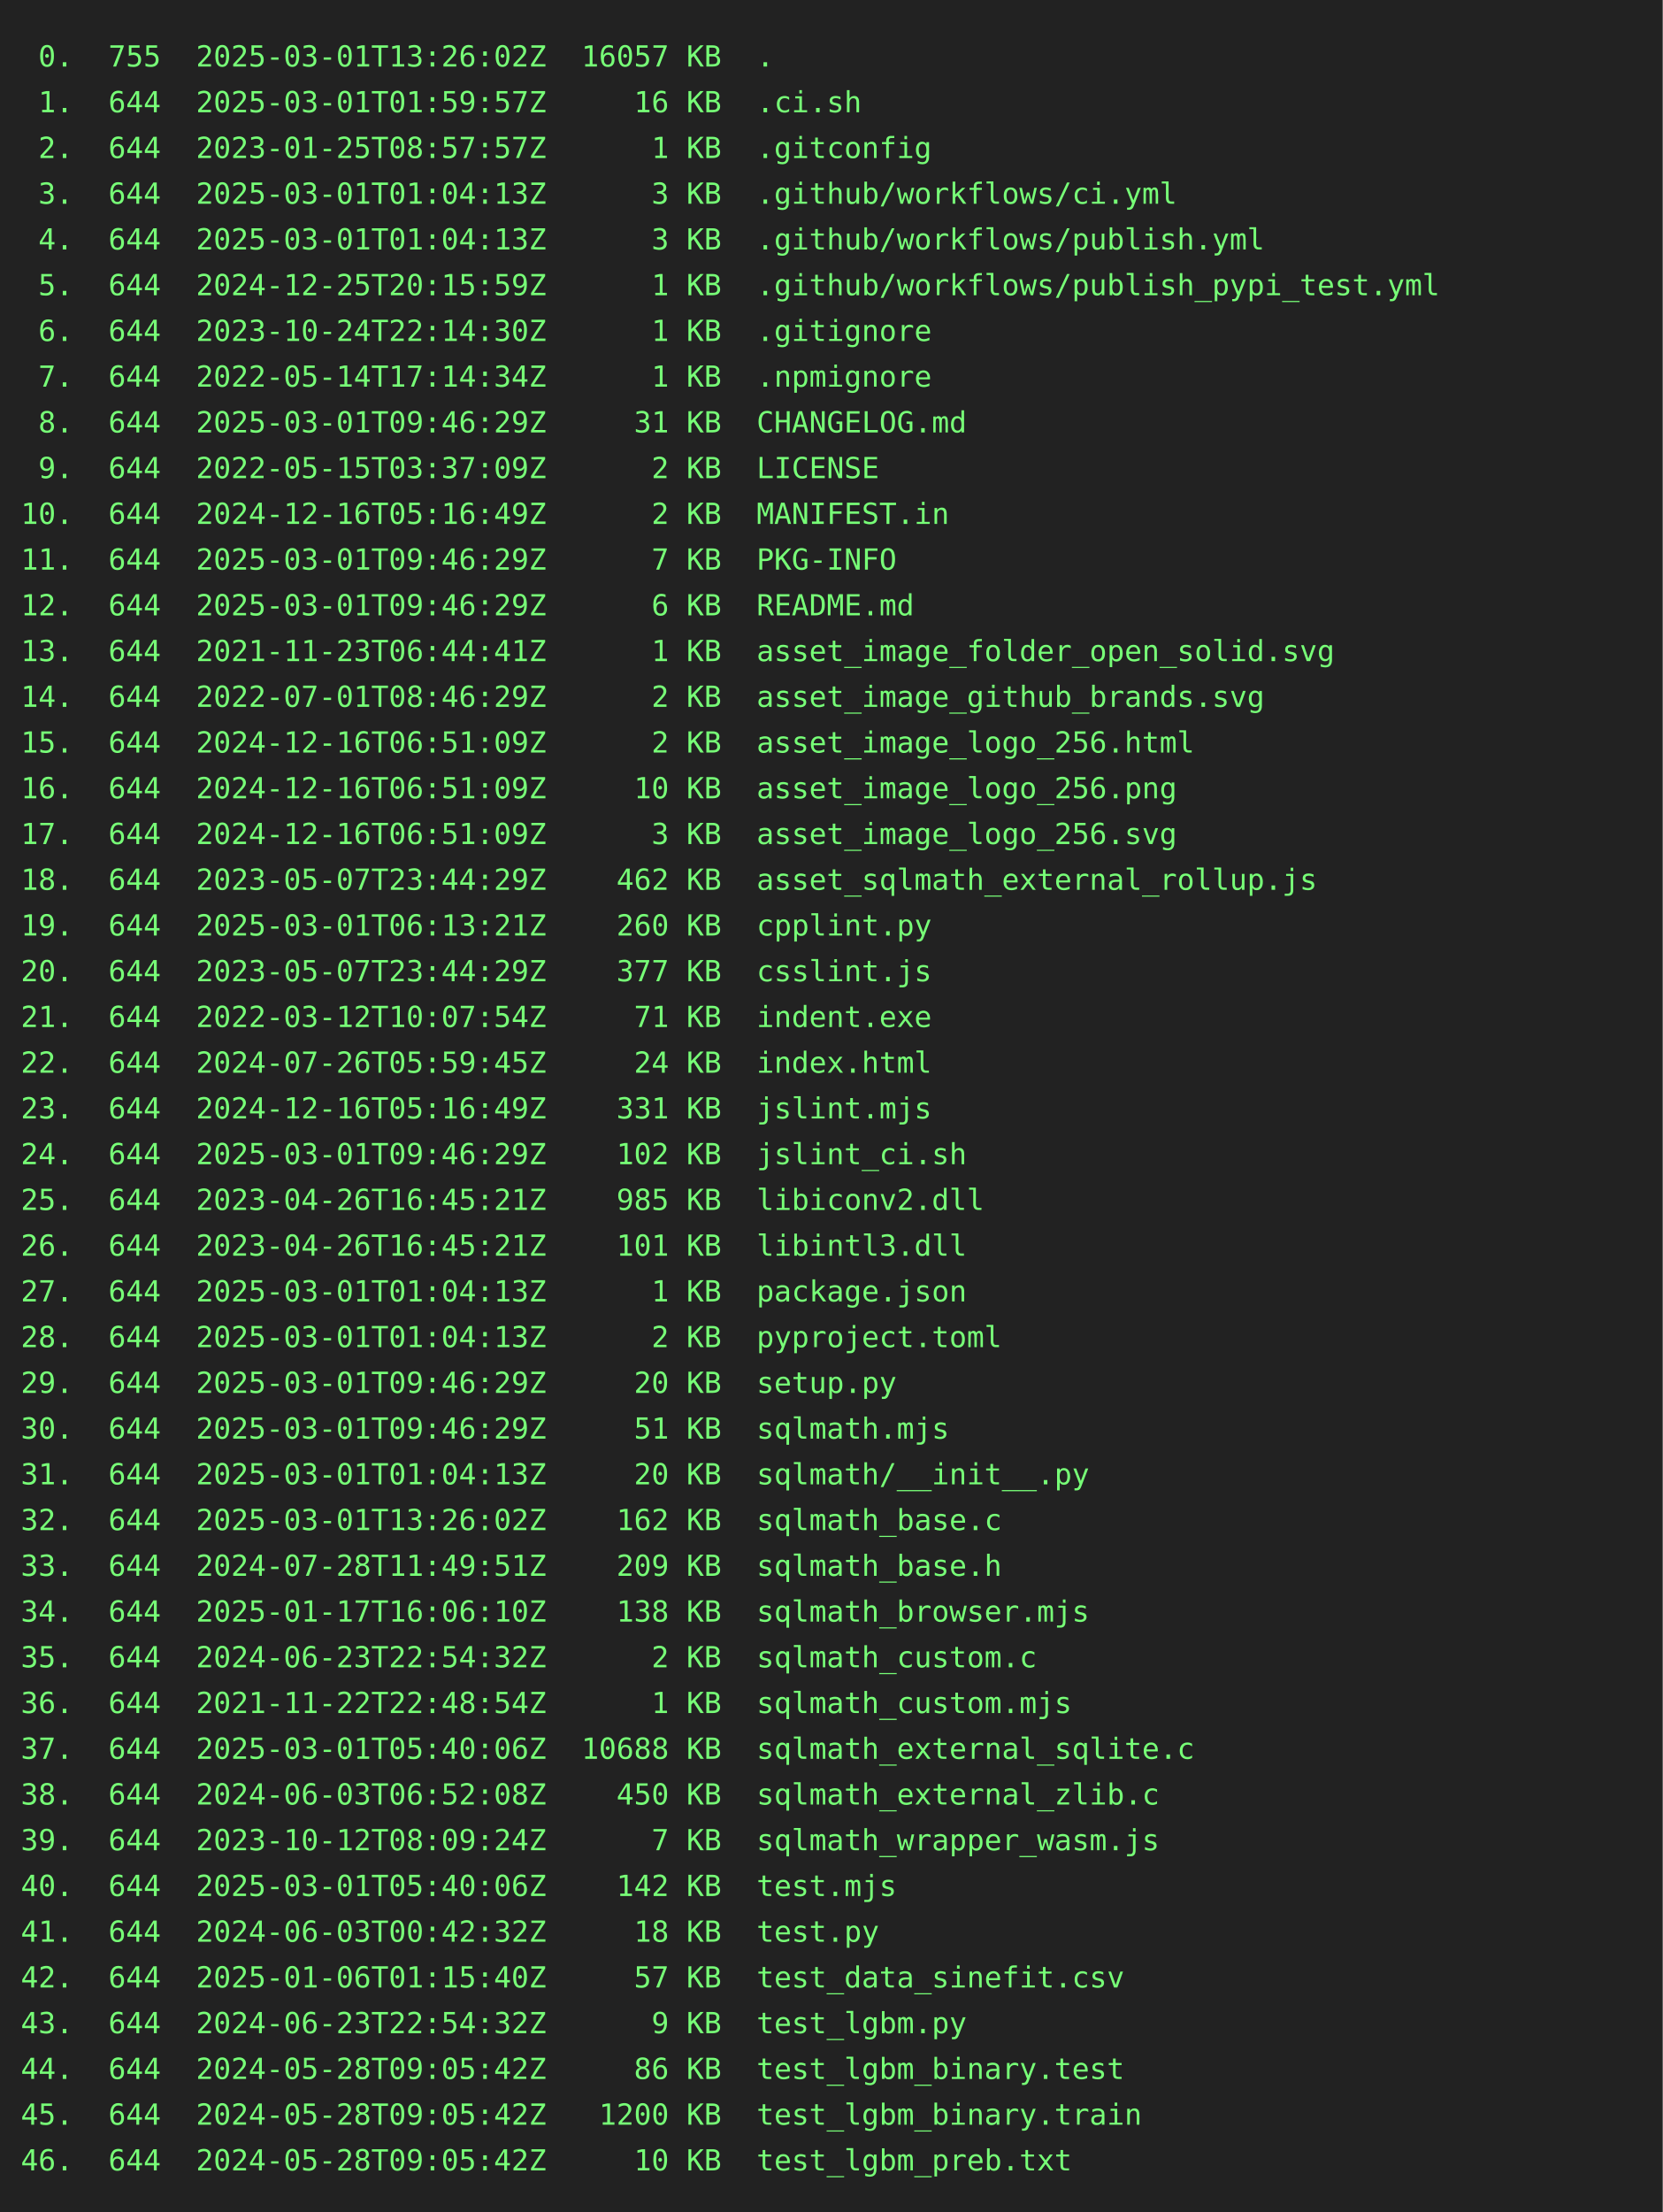
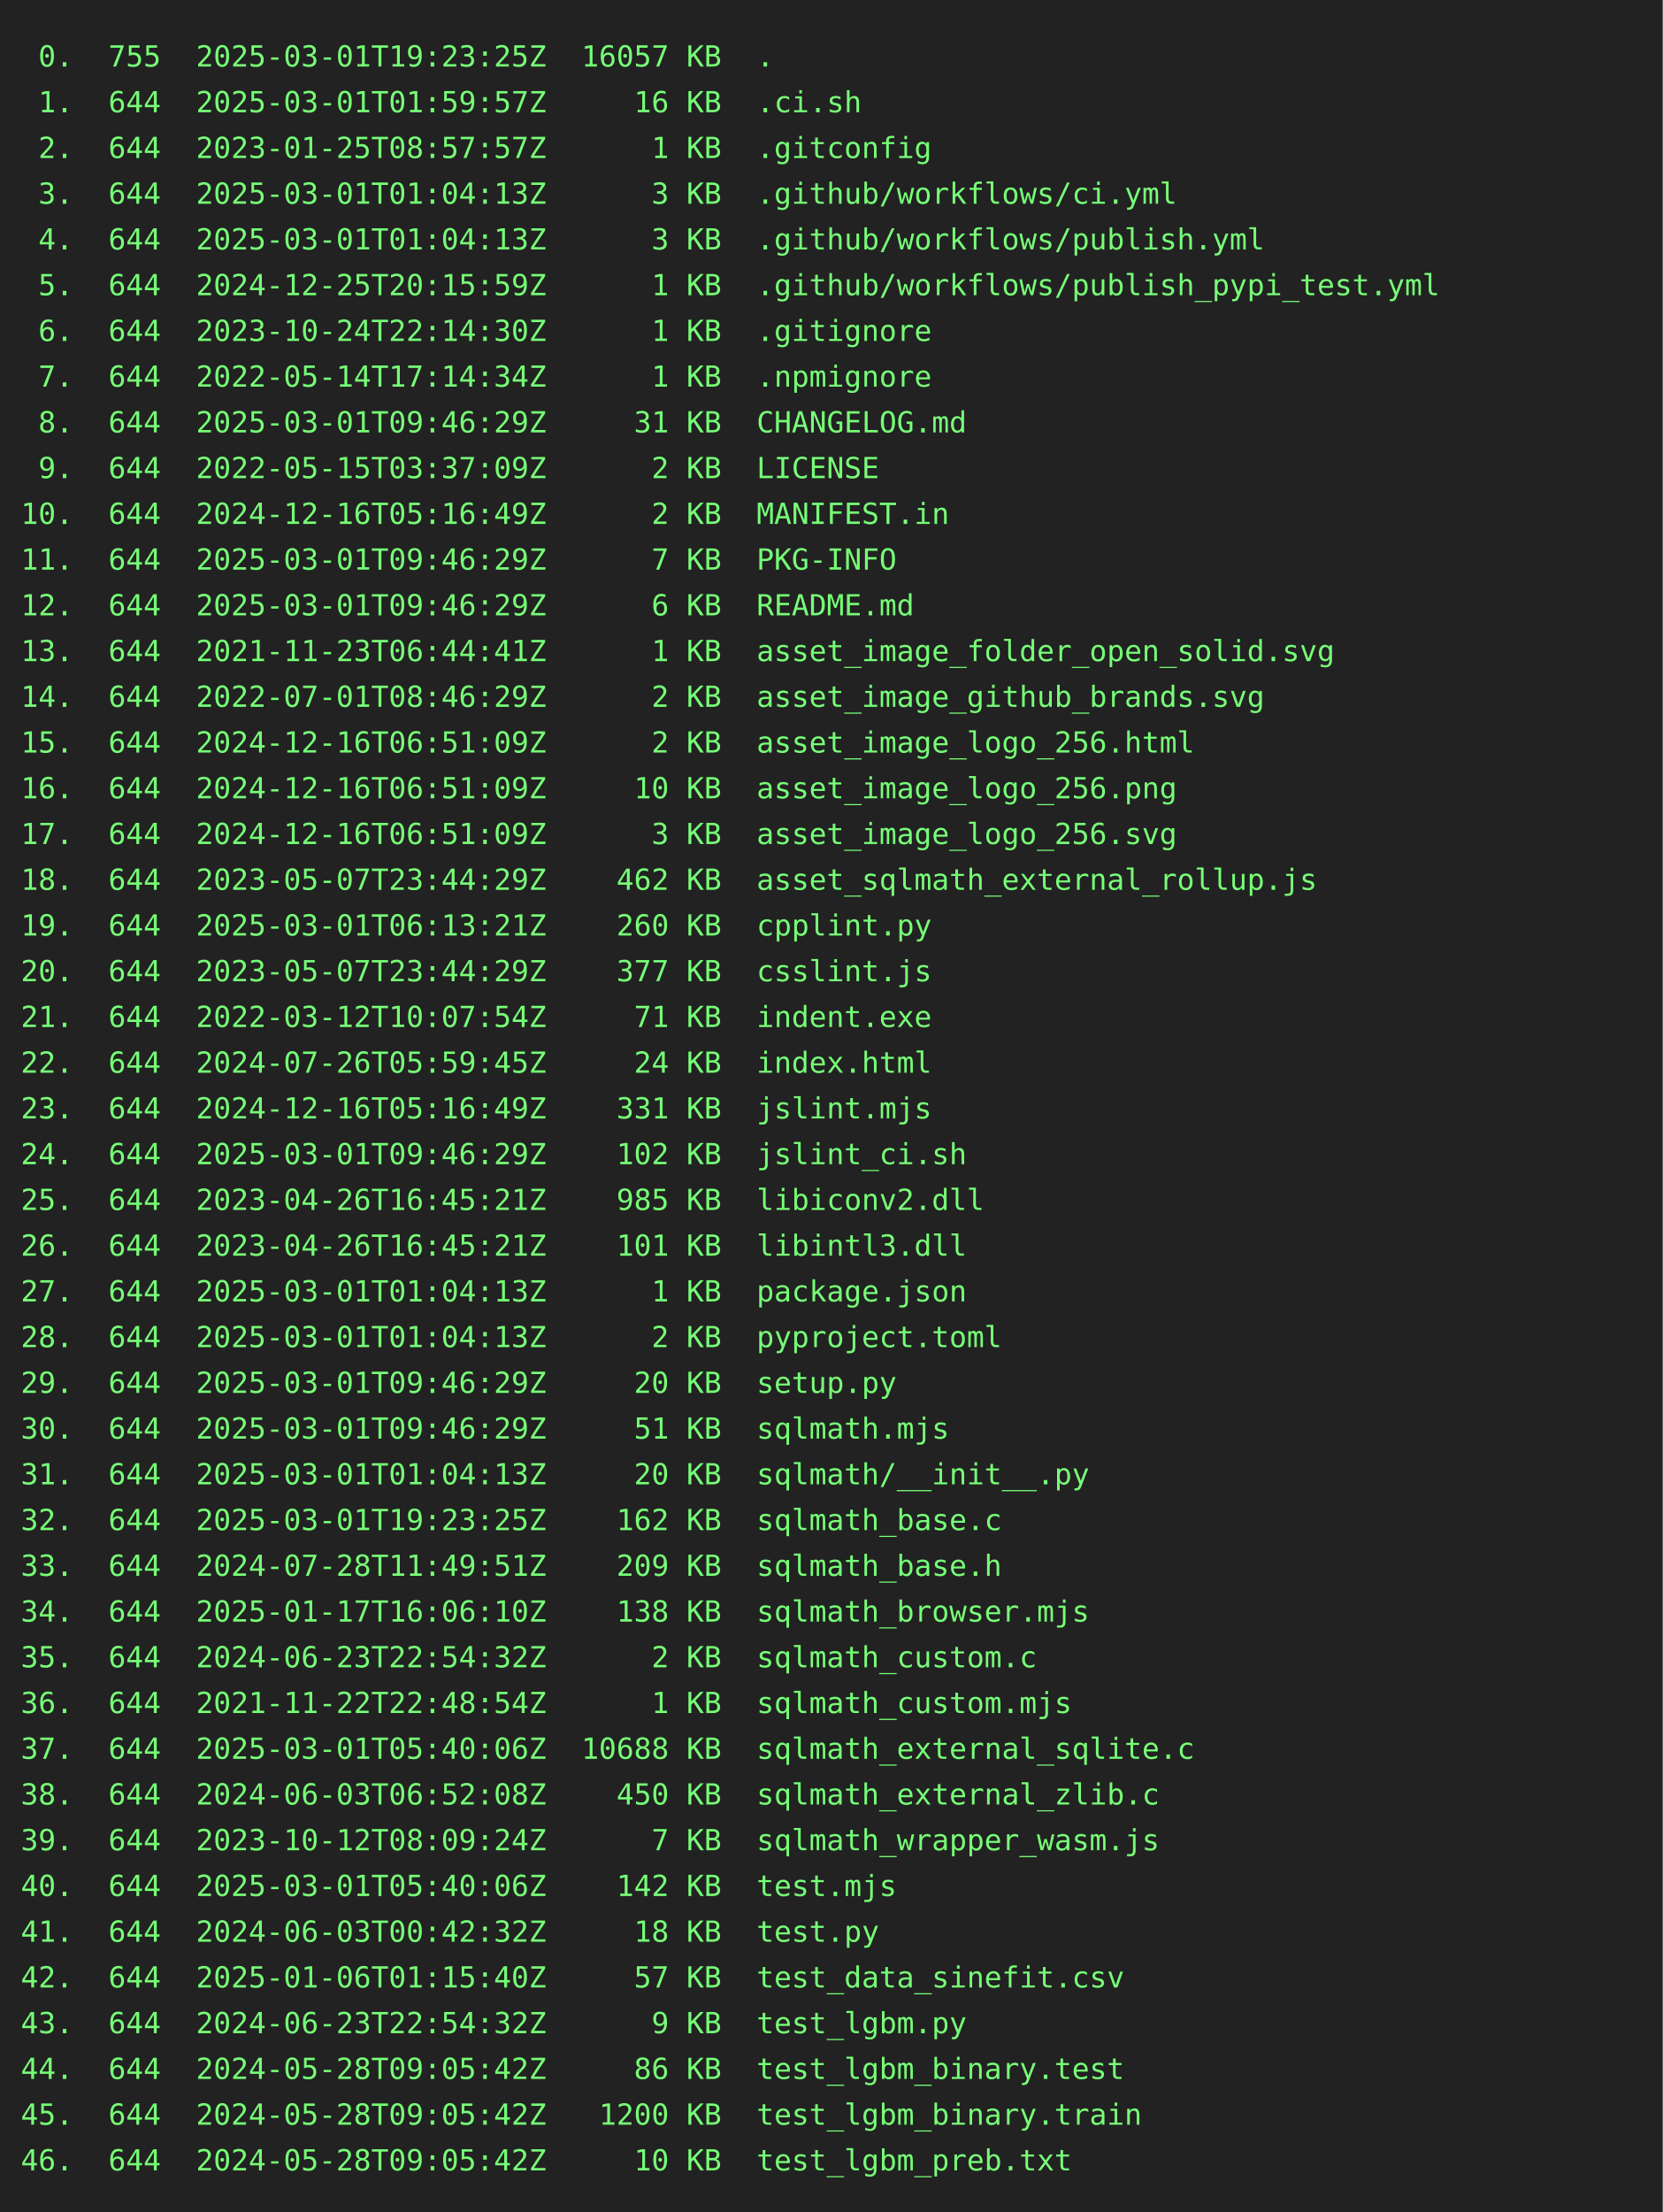
<svg xmlns="http://www.w3.org/2000/svg" height="1064" width="800">
  <rect height="1064" fill="#222" width="800" />
  <text fill="#7f7" font-family="consolas, menlo, monospace" font-size="14" xml:space="preserve">
-     <tspan lengthAdjust="spacingAndGlyphs" textLength="768" x="10" y="32"> 0.  755  2025-03-01T13:26:02Z  16057 KB  .                                                      </tspan>
+     <tspan lengthAdjust="spacingAndGlyphs" textLength="768" x="10" y="32"> 0.  755  2025-03-01T19:23:25Z  16057 KB  .                                                      </tspan>
    <tspan lengthAdjust="spacingAndGlyphs" textLength="768" x="10" y="54"> 1.  644  2025-03-01T01:59:57Z     16 KB  .ci.sh                                                 </tspan>
    <tspan lengthAdjust="spacingAndGlyphs" textLength="768" x="10" y="76"> 2.  644  2023-01-25T08:57:57Z      1 KB  .gitconfig                                             </tspan>
    <tspan lengthAdjust="spacingAndGlyphs" textLength="768" x="10" y="98"> 3.  644  2025-03-01T01:04:13Z      3 KB  .github/workflows/ci.yml                               </tspan>
    <tspan lengthAdjust="spacingAndGlyphs" textLength="768" x="10" y="120"> 4.  644  2025-03-01T01:04:13Z      3 KB  .github/workflows/publish.yml                          </tspan>
    <tspan lengthAdjust="spacingAndGlyphs" textLength="768" x="10" y="142"> 5.  644  2024-12-25T20:15:59Z      1 KB  .github/workflows/publish_pypi_test.yml                </tspan>
    <tspan lengthAdjust="spacingAndGlyphs" textLength="768" x="10" y="164"> 6.  644  2023-10-24T22:14:30Z      1 KB  .gitignore                                             </tspan>
    <tspan lengthAdjust="spacingAndGlyphs" textLength="768" x="10" y="186"> 7.  644  2022-05-14T17:14:34Z      1 KB  .npmignore                                             </tspan>
    <tspan lengthAdjust="spacingAndGlyphs" textLength="768" x="10" y="208"> 8.  644  2025-03-01T09:46:29Z     31 KB  CHANGELOG.md                                           </tspan>
    <tspan lengthAdjust="spacingAndGlyphs" textLength="768" x="10" y="230"> 9.  644  2022-05-15T03:37:09Z      2 KB  LICENSE                                                </tspan>
    <tspan lengthAdjust="spacingAndGlyphs" textLength="768" x="10" y="252">10.  644  2024-12-16T05:16:49Z      2 KB  MANIFEST.in                                            </tspan>
    <tspan lengthAdjust="spacingAndGlyphs" textLength="768" x="10" y="274">11.  644  2025-03-01T09:46:29Z      7 KB  PKG-INFO                                               </tspan>
    <tspan lengthAdjust="spacingAndGlyphs" textLength="768" x="10" y="296">12.  644  2025-03-01T09:46:29Z      6 KB  README.md                                              </tspan>
    <tspan lengthAdjust="spacingAndGlyphs" textLength="768" x="10" y="318">13.  644  2021-11-23T06:44:41Z      1 KB  asset_image_folder_open_solid.svg                      </tspan>
    <tspan lengthAdjust="spacingAndGlyphs" textLength="768" x="10" y="340">14.  644  2022-07-01T08:46:29Z      2 KB  asset_image_github_brands.svg                          </tspan>
    <tspan lengthAdjust="spacingAndGlyphs" textLength="768" x="10" y="362">15.  644  2024-12-16T06:51:09Z      2 KB  asset_image_logo_256.html                              </tspan>
    <tspan lengthAdjust="spacingAndGlyphs" textLength="768" x="10" y="384">16.  644  2024-12-16T06:51:09Z     10 KB  asset_image_logo_256.png                               </tspan>
    <tspan lengthAdjust="spacingAndGlyphs" textLength="768" x="10" y="406">17.  644  2024-12-16T06:51:09Z      3 KB  asset_image_logo_256.svg                               </tspan>
    <tspan lengthAdjust="spacingAndGlyphs" textLength="768" x="10" y="428">18.  644  2023-05-07T23:44:29Z    462 KB  asset_sqlmath_external_rollup.js                       </tspan>
    <tspan lengthAdjust="spacingAndGlyphs" textLength="768" x="10" y="450">19.  644  2025-03-01T06:13:21Z    260 KB  cpplint.py                                             </tspan>
    <tspan lengthAdjust="spacingAndGlyphs" textLength="768" x="10" y="472">20.  644  2023-05-07T23:44:29Z    377 KB  csslint.js                                             </tspan>
    <tspan lengthAdjust="spacingAndGlyphs" textLength="768" x="10" y="494">21.  644  2022-03-12T10:07:54Z     71 KB  indent.exe                                             </tspan>
    <tspan lengthAdjust="spacingAndGlyphs" textLength="768" x="10" y="516">22.  644  2024-07-26T05:59:45Z     24 KB  index.html                                             </tspan>
    <tspan lengthAdjust="spacingAndGlyphs" textLength="768" x="10" y="538">23.  644  2024-12-16T05:16:49Z    331 KB  jslint.mjs                                             </tspan>
    <tspan lengthAdjust="spacingAndGlyphs" textLength="768" x="10" y="560">24.  644  2025-03-01T09:46:29Z    102 KB  jslint_ci.sh                                           </tspan>
    <tspan lengthAdjust="spacingAndGlyphs" textLength="768" x="10" y="582">25.  644  2023-04-26T16:45:21Z    985 KB  libiconv2.dll                                          </tspan>
    <tspan lengthAdjust="spacingAndGlyphs" textLength="768" x="10" y="604">26.  644  2023-04-26T16:45:21Z    101 KB  libintl3.dll                                           </tspan>
    <tspan lengthAdjust="spacingAndGlyphs" textLength="768" x="10" y="626">27.  644  2025-03-01T01:04:13Z      1 KB  package.json                                           </tspan>
    <tspan lengthAdjust="spacingAndGlyphs" textLength="768" x="10" y="648">28.  644  2025-03-01T01:04:13Z      2 KB  pyproject.toml                                         </tspan>
    <tspan lengthAdjust="spacingAndGlyphs" textLength="768" x="10" y="670">29.  644  2025-03-01T09:46:29Z     20 KB  setup.py                                               </tspan>
    <tspan lengthAdjust="spacingAndGlyphs" textLength="768" x="10" y="692">30.  644  2025-03-01T09:46:29Z     51 KB  sqlmath.mjs                                            </tspan>
    <tspan lengthAdjust="spacingAndGlyphs" textLength="768" x="10" y="714">31.  644  2025-03-01T01:04:13Z     20 KB  sqlmath/__init__.py                                    </tspan>
-     <tspan lengthAdjust="spacingAndGlyphs" textLength="768" x="10" y="736">32.  644  2025-03-01T13:26:02Z    162 KB  sqlmath_base.c                                         </tspan>
+     <tspan lengthAdjust="spacingAndGlyphs" textLength="768" x="10" y="736">32.  644  2025-03-01T19:23:25Z    162 KB  sqlmath_base.c                                         </tspan>
    <tspan lengthAdjust="spacingAndGlyphs" textLength="768" x="10" y="758">33.  644  2024-07-28T11:49:51Z    209 KB  sqlmath_base.h                                         </tspan>
    <tspan lengthAdjust="spacingAndGlyphs" textLength="768" x="10" y="780">34.  644  2025-01-17T16:06:10Z    138 KB  sqlmath_browser.mjs                                    </tspan>
    <tspan lengthAdjust="spacingAndGlyphs" textLength="768" x="10" y="802">35.  644  2024-06-23T22:54:32Z      2 KB  sqlmath_custom.c                                       </tspan>
    <tspan lengthAdjust="spacingAndGlyphs" textLength="768" x="10" y="824">36.  644  2021-11-22T22:48:54Z      1 KB  sqlmath_custom.mjs                                     </tspan>
    <tspan lengthAdjust="spacingAndGlyphs" textLength="768" x="10" y="846">37.  644  2025-03-01T05:40:06Z  10688 KB  sqlmath_external_sqlite.c                              </tspan>
    <tspan lengthAdjust="spacingAndGlyphs" textLength="768" x="10" y="868">38.  644  2024-06-03T06:52:08Z    450 KB  sqlmath_external_zlib.c                                </tspan>
    <tspan lengthAdjust="spacingAndGlyphs" textLength="768" x="10" y="890">39.  644  2023-10-12T08:09:24Z      7 KB  sqlmath_wrapper_wasm.js                                </tspan>
    <tspan lengthAdjust="spacingAndGlyphs" textLength="768" x="10" y="912">40.  644  2025-03-01T05:40:06Z    142 KB  test.mjs                                               </tspan>
    <tspan lengthAdjust="spacingAndGlyphs" textLength="768" x="10" y="934">41.  644  2024-06-03T00:42:32Z     18 KB  test.py                                                </tspan>
    <tspan lengthAdjust="spacingAndGlyphs" textLength="768" x="10" y="956">42.  644  2025-01-06T01:15:40Z     57 KB  test_data_sinefit.csv                                  </tspan>
    <tspan lengthAdjust="spacingAndGlyphs" textLength="768" x="10" y="978">43.  644  2024-06-23T22:54:32Z      9 KB  test_lgbm.py                                           </tspan>
    <tspan lengthAdjust="spacingAndGlyphs" textLength="768" x="10" y="1000">44.  644  2024-05-28T09:05:42Z     86 KB  test_lgbm_binary.test                                  </tspan>
    <tspan lengthAdjust="spacingAndGlyphs" textLength="768" x="10" y="1022">45.  644  2024-05-28T09:05:42Z   1200 KB  test_lgbm_binary.train                                 </tspan>
    <tspan lengthAdjust="spacingAndGlyphs" textLength="768" x="10" y="1044">46.  644  2024-05-28T09:05:42Z     10 KB  test_lgbm_preb.txt                                     </tspan>
  </text>
</svg>
